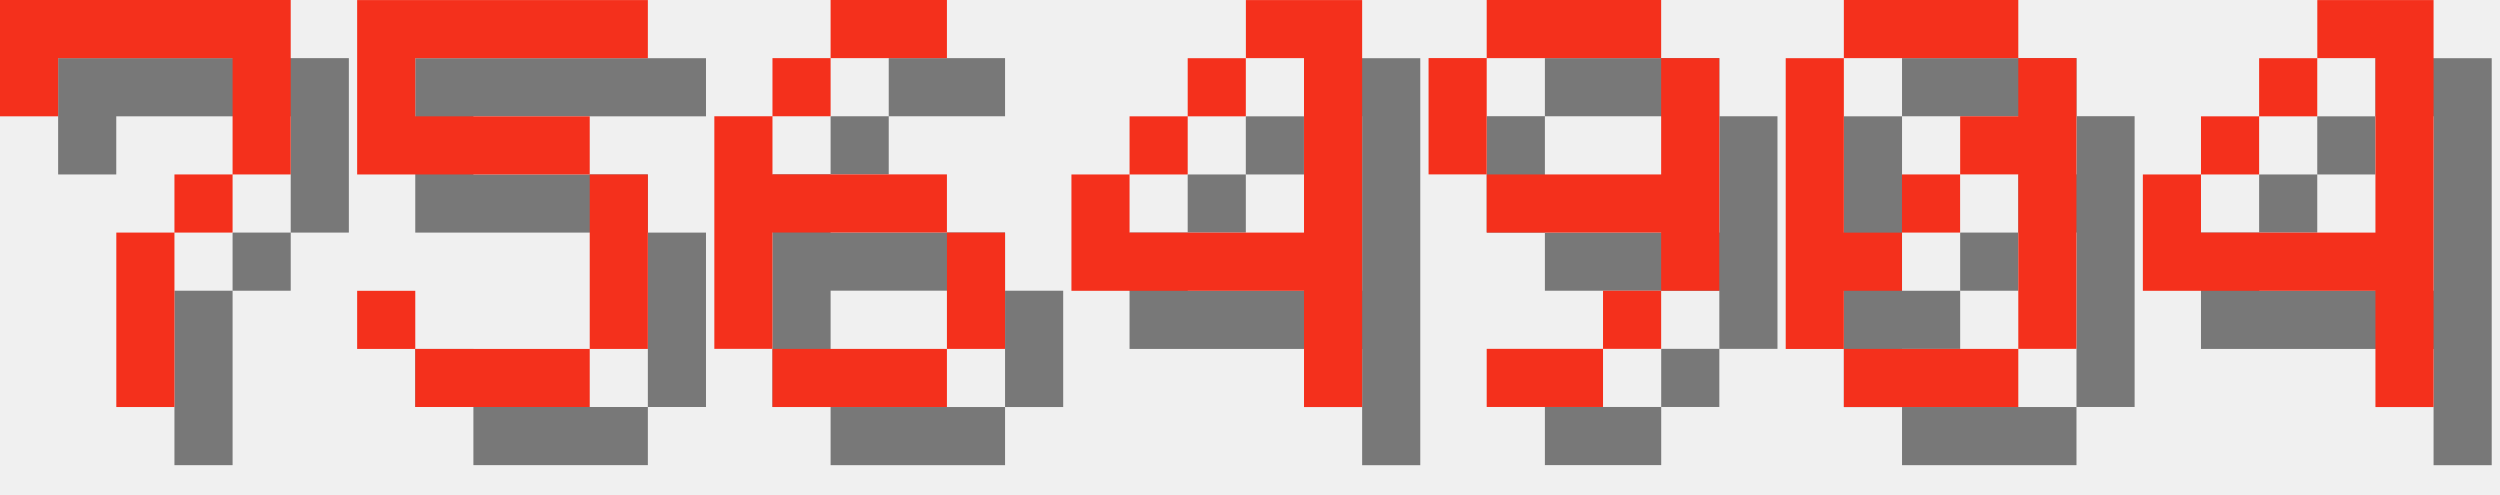
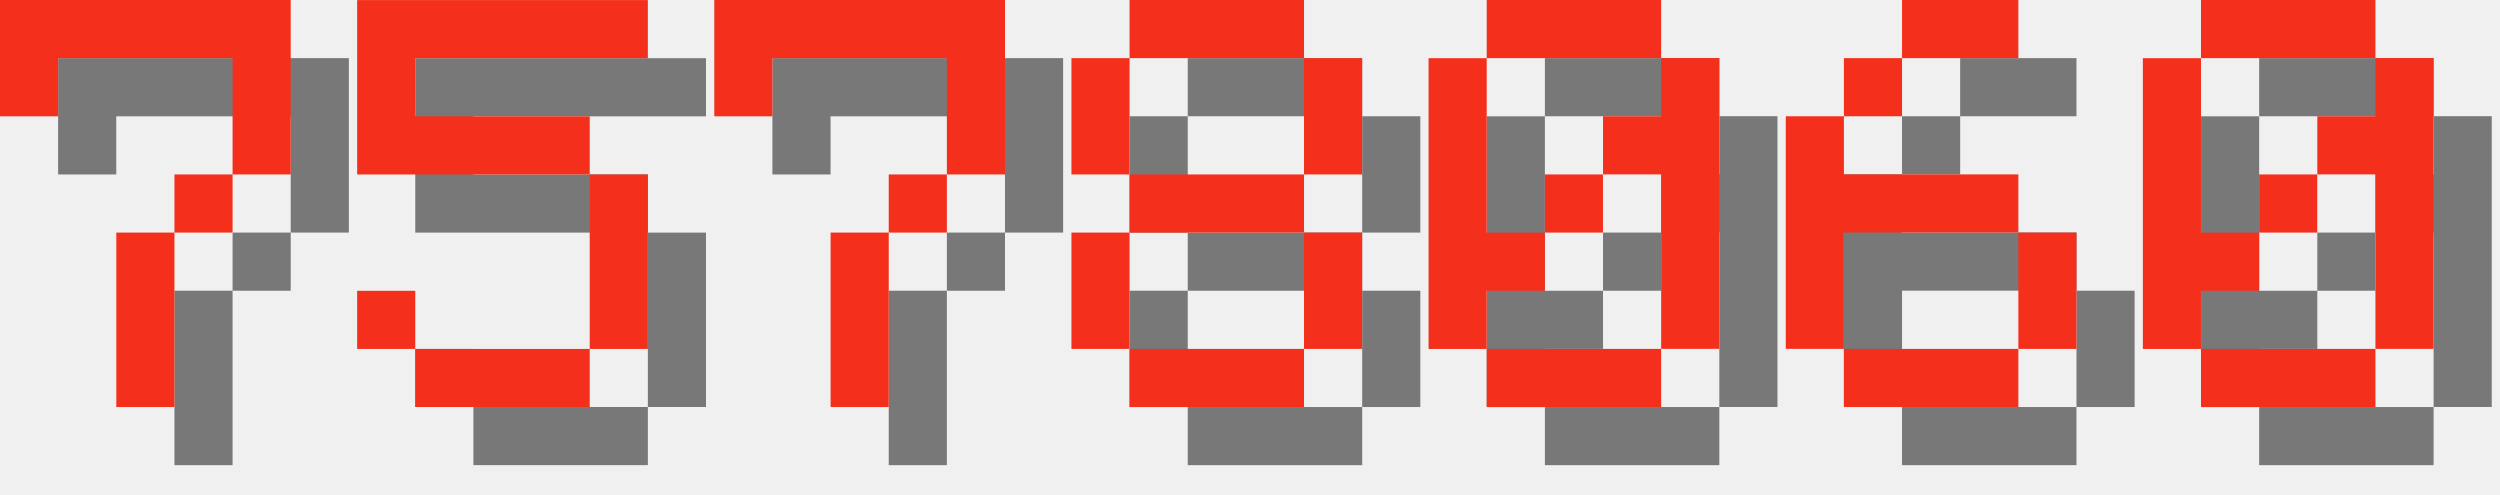
<svg xmlns="http://www.w3.org/2000/svg" version="1.1" width="182.0" height="36">
  <style>
        .text-foreground {
            fill: #F4301C;
        }
        .text-shadow {
            fill: #000000;
            fill-opacity: 0.5;
        }
    </style>
  <g class="digit" id="digit_7" transform="translate(0.0, 0), scale(4)">
    <path id="digit_7_shadow" class="text-shadow" d="m1.058 1.058 2e-6 2.117h1.058v-1.058h3.175v1.058l2e-7 1.058h-1.058v1.058h-1.058l4e-7 3.175 1.058 1e-7v-3.175h1.058v-1.058h1.058l5e-7 -1.058v-2.117z" fill-opacity=".5" style="paint-order:stroke fill markers" />
    <path id="digit_7_fg" class="text-foreground" d="m0 0 2e-6 2.117h1.058v-1.058h3.175v1.058l2e-7 1.058h-1.058v1.058h-1.058l4e-7 3.175 1.058 1e-7v-3.175h1.058v-1.058h1.058l5e-7 -1.058v-2.117z" fill="#fff" style="paint-order:stroke fill markers" />
  </g>
  <g class="digit" id="digit_5" transform="translate(26.0, 0), scale(4)">
    <path id="digit_5_shadow" class="text-shadow" d="m1.058 1.058v3.175h4.233v3.175h-3.175v-1.058h-1.058v1.058h1.058v1.058h3.175v-1.058h1.058v-3.175h-1.058v-1.058h-3.175v-1.058h4.233v-1.058h-5.292z" fill-opacity=".5" style="paint-order:stroke fill markers" />
    <path id="digit_5_fg" class="text-foreground" d="m0 0v3.175h4.233v3.175h-3.175v-1.058h-1.058v1.058h1.058v1.058h3.175v-1.058h1.058v-3.175h-1.058v-1.058h-3.175v-1.058h4.233v-1.058h-5.292z" fill="#fff" style="paint-order:stroke fill markers" />
  </g>
-   <g class="digit" id="digit_6" transform="translate(52.0, 0), scale(4)">
+   <g class="digit" id="digit_7" transform="translate(52.0, 0), scale(4)">
+     <path id="digit_7_shadow" class="text-shadow" d="m1.058 1.058 2e-6 2.117h1.058v-1.058h3.175v1.058l2e-7 1.058h-1.058v1.058h-1.058l4e-7 3.175 1.058 1e-7v-3.175h1.058v-1.058h1.058l5e-7 -1.058v-2.117z" fill-opacity=".5" style="paint-order:stroke fill markers" />
+     <path id="digit_7_fg" class="text-foreground" d="m0 0 2e-6 2.117h1.058v-1.058h3.175v1.058l2e-7 1.058h-1.058v1.058h-1.058l4e-7 3.175 1.058 1e-7v-3.175h1.058v-1.058h1.058l5e-7 -1.058v-2.117z" fill="#fff" style="paint-order:stroke fill markers" />
+   </g>
+   <g class="digit" id="digit_8" transform="translate(78.0, 0), scale(4)">
+     <path id="digit_8_shadow" class="text-shadow" d="m2.117 1.058v1.058h3.175v-1.058h-3.175zm3.175 1.058v2.117h1.058v-2.117h-1.058zm0 2.117h-3.175v1.058h3.175v-1.058zm0 1.058v2.117h1.058v-2.117h-1.058zm0 2.117h-3.175v1.058h3.175v-1.058zm-3.175 0v-2.117h-1.058v2.117h1.058zm0-3.175v-2.117h-1.058v2.117h1.058z" fill-opacity=".5" style="paint-order:stroke fill markers" />
+     <path id="digit_8_fg" class="text-foreground" d="m1.058 0v1.058h3.175v-1.058h-3.175zm3.175 1.058v2.117h1.058v-2.117h-1.058zm0 2.117h-3.175v1.058h3.175v-1.058zm0 1.058v2.117h1.058v-2.117h-1.058zm0 2.117h-3.175v1.058h3.175v-1.058zm-3.175 0v-2.117h-1.058v2.117h1.058zm0-3.175v-2.117h-1.058v2.117h1.058z" fill="#fff" style="paint-order:stroke fill markers" />
+   </g>
+   <g class="digit" id="digit_0" transform="translate(104.0, 0), scale(4)">
+     <path id="digit_0_shadow" class="text-shadow" d="m2.117 1.058v1.058h3.175v-1.058h-3.175zm3.175 1.058v1.058h-1.058v1.058h1.058v3.175h1.058v-5.292h-1.058zm0 5.292h-3.175v1.058h3.175v-1.058zm-3.175 0v-1.058h1.058v-1.058h-1.058v-3.175h-1.058v5.292h1.058zm1.058-2.117h1.058v-1.058h-1.058v1.058z" fill-opacity=".5" style="paint-order:stroke fill markers" />
+     <path id="digit_0_fg" class="text-foreground" d="m1.058 0v1.058h3.175v-1.058h-3.175zm3.175 1.058v1.058h-1.058v1.058h1.058v3.175h1.058v-5.292h-1.058zm0 5.292h-3.175v1.058h3.175v-1.058zm-3.175 0v-1.058h1.058v-1.058h-1.058v-3.175h-1.058v5.292h1.058zm1.058-2.117h1.058v-1.058h-1.058v1.058z" fill="#fff" style="paint-order:stroke fill markers" />
+   </g>
+   <g class="digit" id="digit_6" transform="translate(130.0, 0), scale(4)">
    <path id="digit_6_shadow" class="text-shadow" d="m3.175 1.058v1.058h2.117v-1.058h-2.117zm0 1.058h-1.058v1.058h1.058v-1.058zm-1.058 1.058h-1.058v4.233h1.058v-2.117h3.175v-1.058h-3.175v-1.058zm3.175 2.117v2.117h1.058v-2.117h-1.058zm0 2.117h-3.175v1.058h3.175v-1.058z" fill-opacity=".5" style="paint-order:stroke fill markers" />
    <path id="digit_6_fg" class="text-foreground" d="m2.117 0v1.058h2.117v-1.058h-2.117zm0 1.058h-1.058v1.058h1.058v-1.058zm-1.058 1.058h-1.058v4.233h1.058v-2.117h3.175v-1.058h-3.175v-1.058zm3.175 2.117v2.117h1.058v-2.117h-1.058zm0 2.117h-3.175v1.058h3.175v-1.058z" fill="#fff" style="paint-order:stroke fill markers" />
  </g>
-   <g class="digit" id="digit_4" transform="translate(78.0, 0), scale(4)">
-     <path id="digit_4_shadow" class="text-shadow" d="m4.233 1.058v1.058h1.058v3.175h-3.175v-1.058h-1.058v2.117h4.233v2.117h1.058v-7.408h-2.117zm-2.117 3.175h1.058v-1.058h-1.058v1.058zm1.058-1.058h1.058v-1.058h-1.058v1.058z" fill-opacity=".5" style="paint-order:stroke fill markers" />
-     <path id="digit_4_fg" class="text-foreground" d="m3.175 0v1.058h1.058v3.175h-3.175v-1.058h-1.058v2.117h4.233v2.117h1.058v-7.408h-2.117zm-2.117 3.175h1.058v-1.058h-1.058v1.058zm1.058-1.058h1.058v-1.058h-1.058v1.058z" fill="#fff" style="paint-order:stroke fill markers" />
-   </g>
-   <g class="digit" id="digit_9" transform="translate(104.0, 0), scale(4)">
-     <path id="digit_9_shadow" class="text-shadow" d="m2.117 1.058v1.058h3.175v-1.058h-3.175zm3.175 1.058v2.117h-3.175v1.058h3.175v1.058h1.058v-4.233h-1.058zm0 4.233h-1.058v1.058h1.058v-1.058zm-1.058 1.058h-2.117v1.058h2.117v-1.058zm-2.117-3.175v-2.117h-1.058v2.117h1.058z" fill-opacity=".5" style="paint-order:stroke fill markers" />
-     <path id="digit_9_fg" class="text-foreground" d="m1.058 0v1.058h3.175v-1.058h-3.175zm3.175 1.058v2.117h-3.175v1.058h3.175v1.058h1.058v-4.233h-1.058zm0 4.233h-1.058v1.058h1.058v-1.058zm-1.058 1.058h-2.117v1.058h2.117v-1.058zm-2.117-3.175v-2.117h-1.058v2.117h1.058z" fill="#fff" style="paint-order:stroke fill markers" />
-   </g>
-   <g class="digit" id="digit_0" transform="translate(130.0, 0), scale(4)">
+   <g class="digit" id="digit_0" transform="translate(156.0, 0), scale(4)">
    <path id="digit_0_shadow" class="text-shadow" d="m2.117 1.058v1.058h3.175v-1.058h-3.175zm3.175 1.058v1.058h-1.058v1.058h1.058v3.175h1.058v-5.292h-1.058zm0 5.292h-3.175v1.058h3.175v-1.058zm-3.175 0v-1.058h1.058v-1.058h-1.058v-3.175h-1.058v5.292h1.058zm1.058-2.117h1.058v-1.058h-1.058v1.058z" fill-opacity=".5" style="paint-order:stroke fill markers" />
    <path id="digit_0_fg" class="text-foreground" d="m1.058 0v1.058h3.175v-1.058h-3.175zm3.175 1.058v1.058h-1.058v1.058h1.058v3.175h1.058v-5.292h-1.058zm0 5.292h-3.175v1.058h3.175v-1.058zm-3.175 0v-1.058h1.058v-1.058h-1.058v-3.175h-1.058v5.292h1.058zm1.058-2.117h1.058v-1.058h-1.058v1.058z" fill="#fff" style="paint-order:stroke fill markers" />
  </g>
-   <g class="digit" id="digit_4" transform="translate(156.0, 0), scale(4)">
-     <path id="digit_4_shadow" class="text-shadow" d="m4.233 1.058v1.058h1.058v3.175h-3.175v-1.058h-1.058v2.117h4.233v2.117h1.058v-7.408h-2.117zm-2.117 3.175h1.058v-1.058h-1.058v1.058zm1.058-1.058h1.058v-1.058h-1.058v1.058z" fill-opacity=".5" style="paint-order:stroke fill markers" />
-     <path id="digit_4_fg" class="text-foreground" d="m3.175 0v1.058h1.058v3.175h-3.175v-1.058h-1.058v2.117h4.233v2.117h1.058v-7.408h-2.117zm-2.117 3.175h1.058v-1.058h-1.058v1.058zm1.058-1.058h1.058v-1.058h-1.058v1.058z" fill="#fff" style="paint-order:stroke fill markers" />
-   </g>
</svg>
